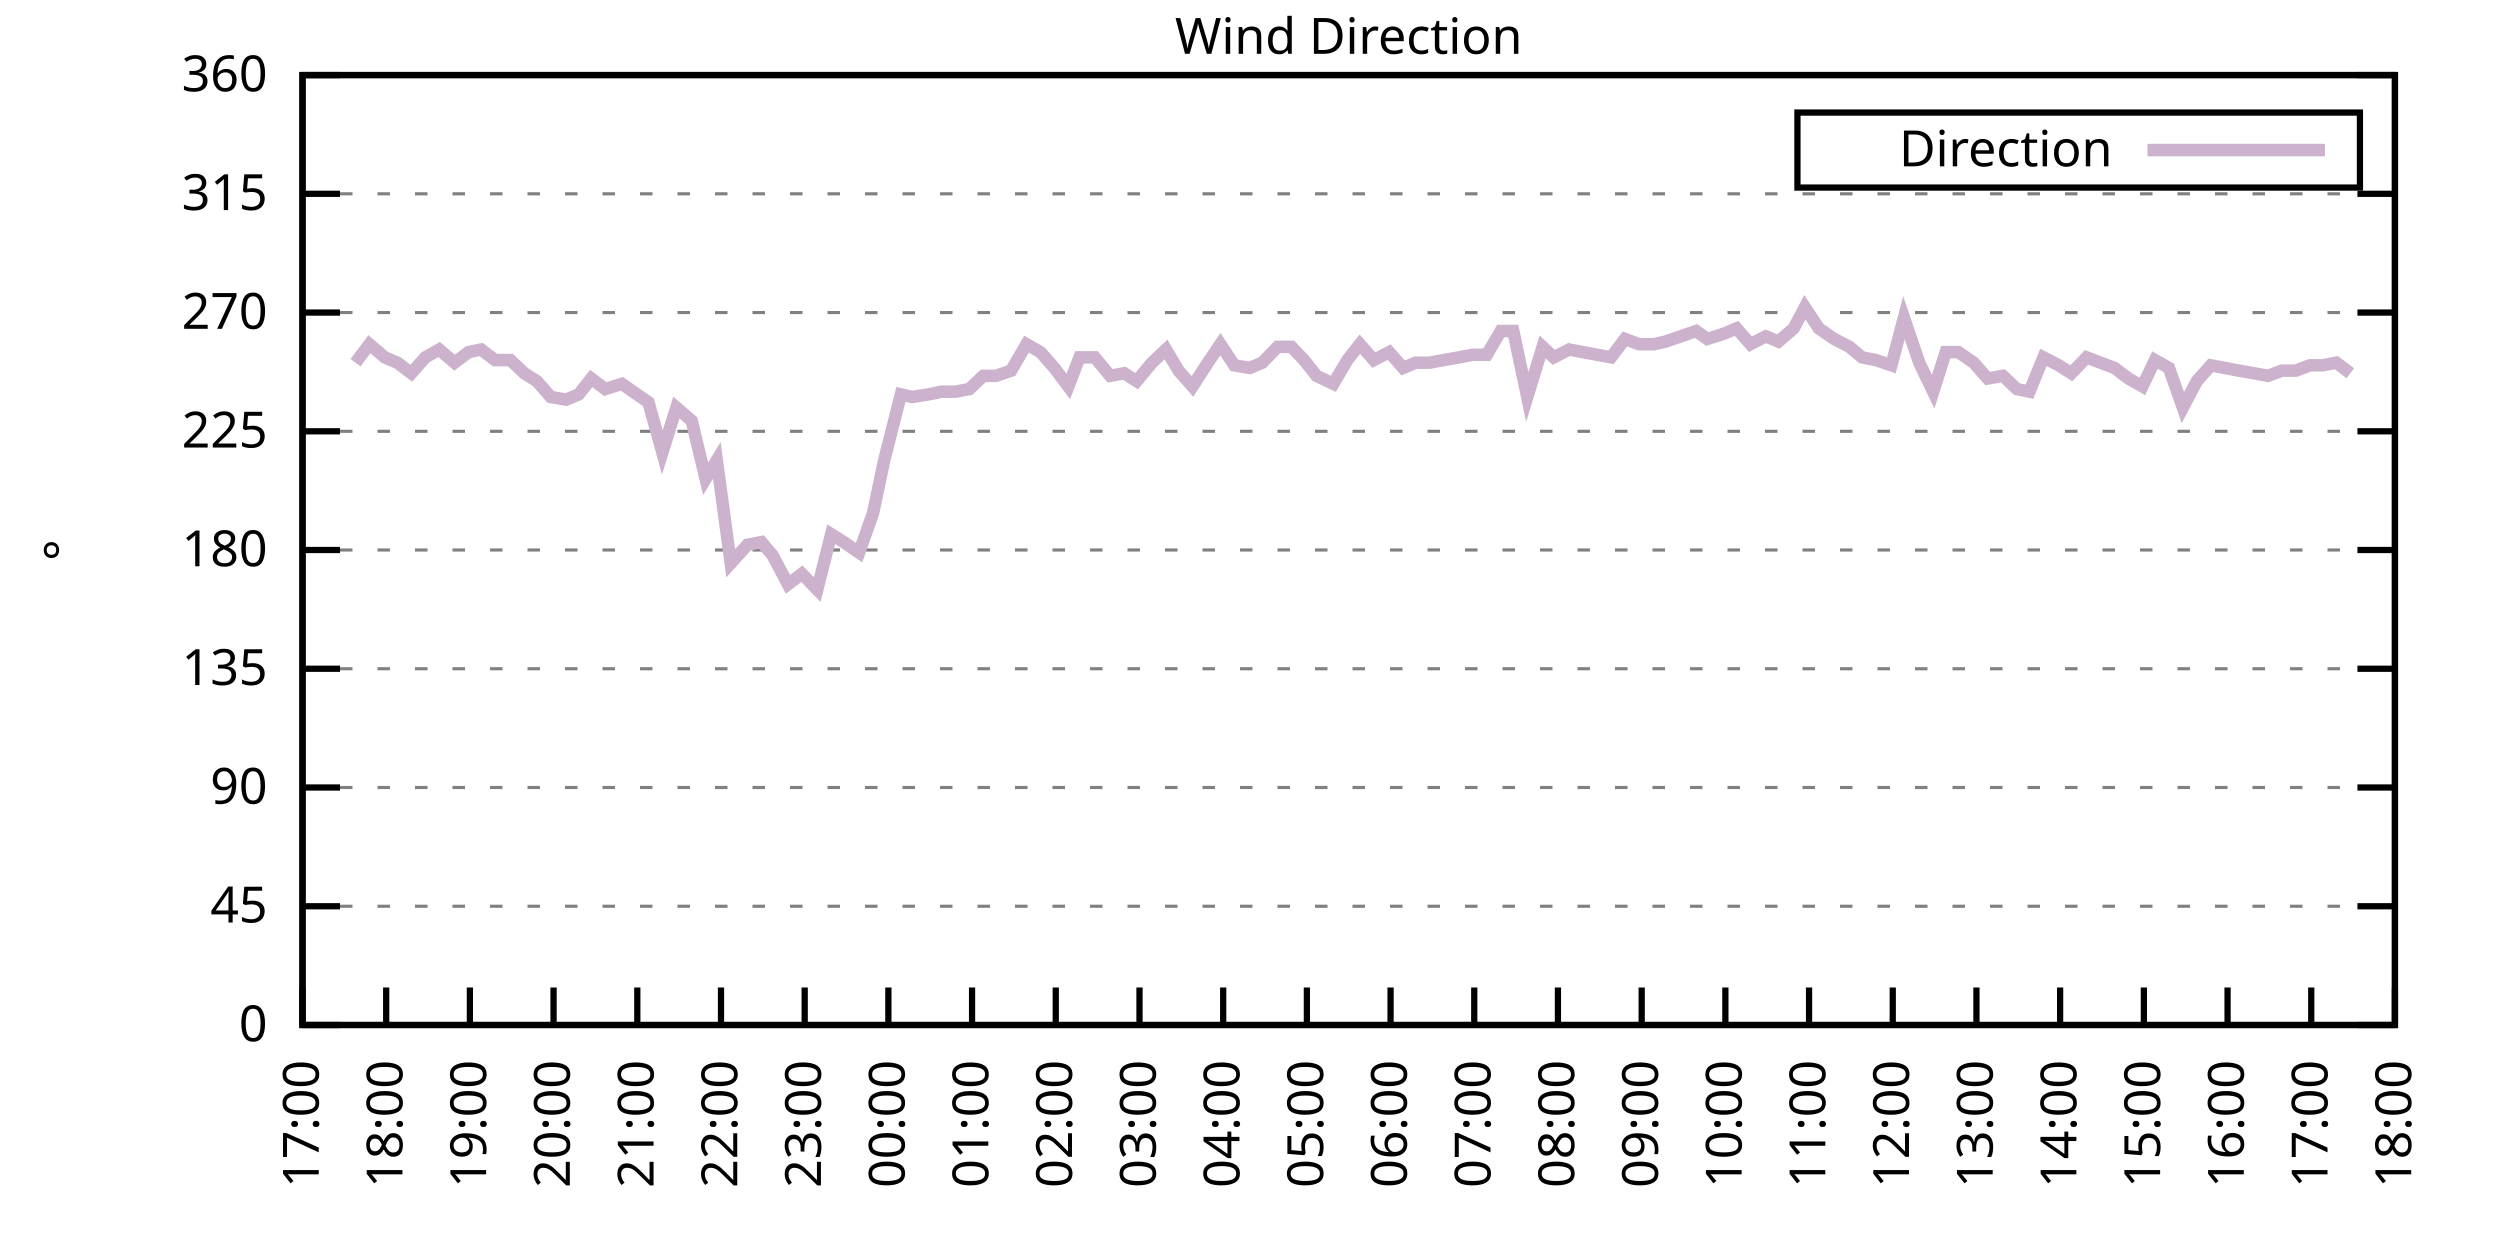
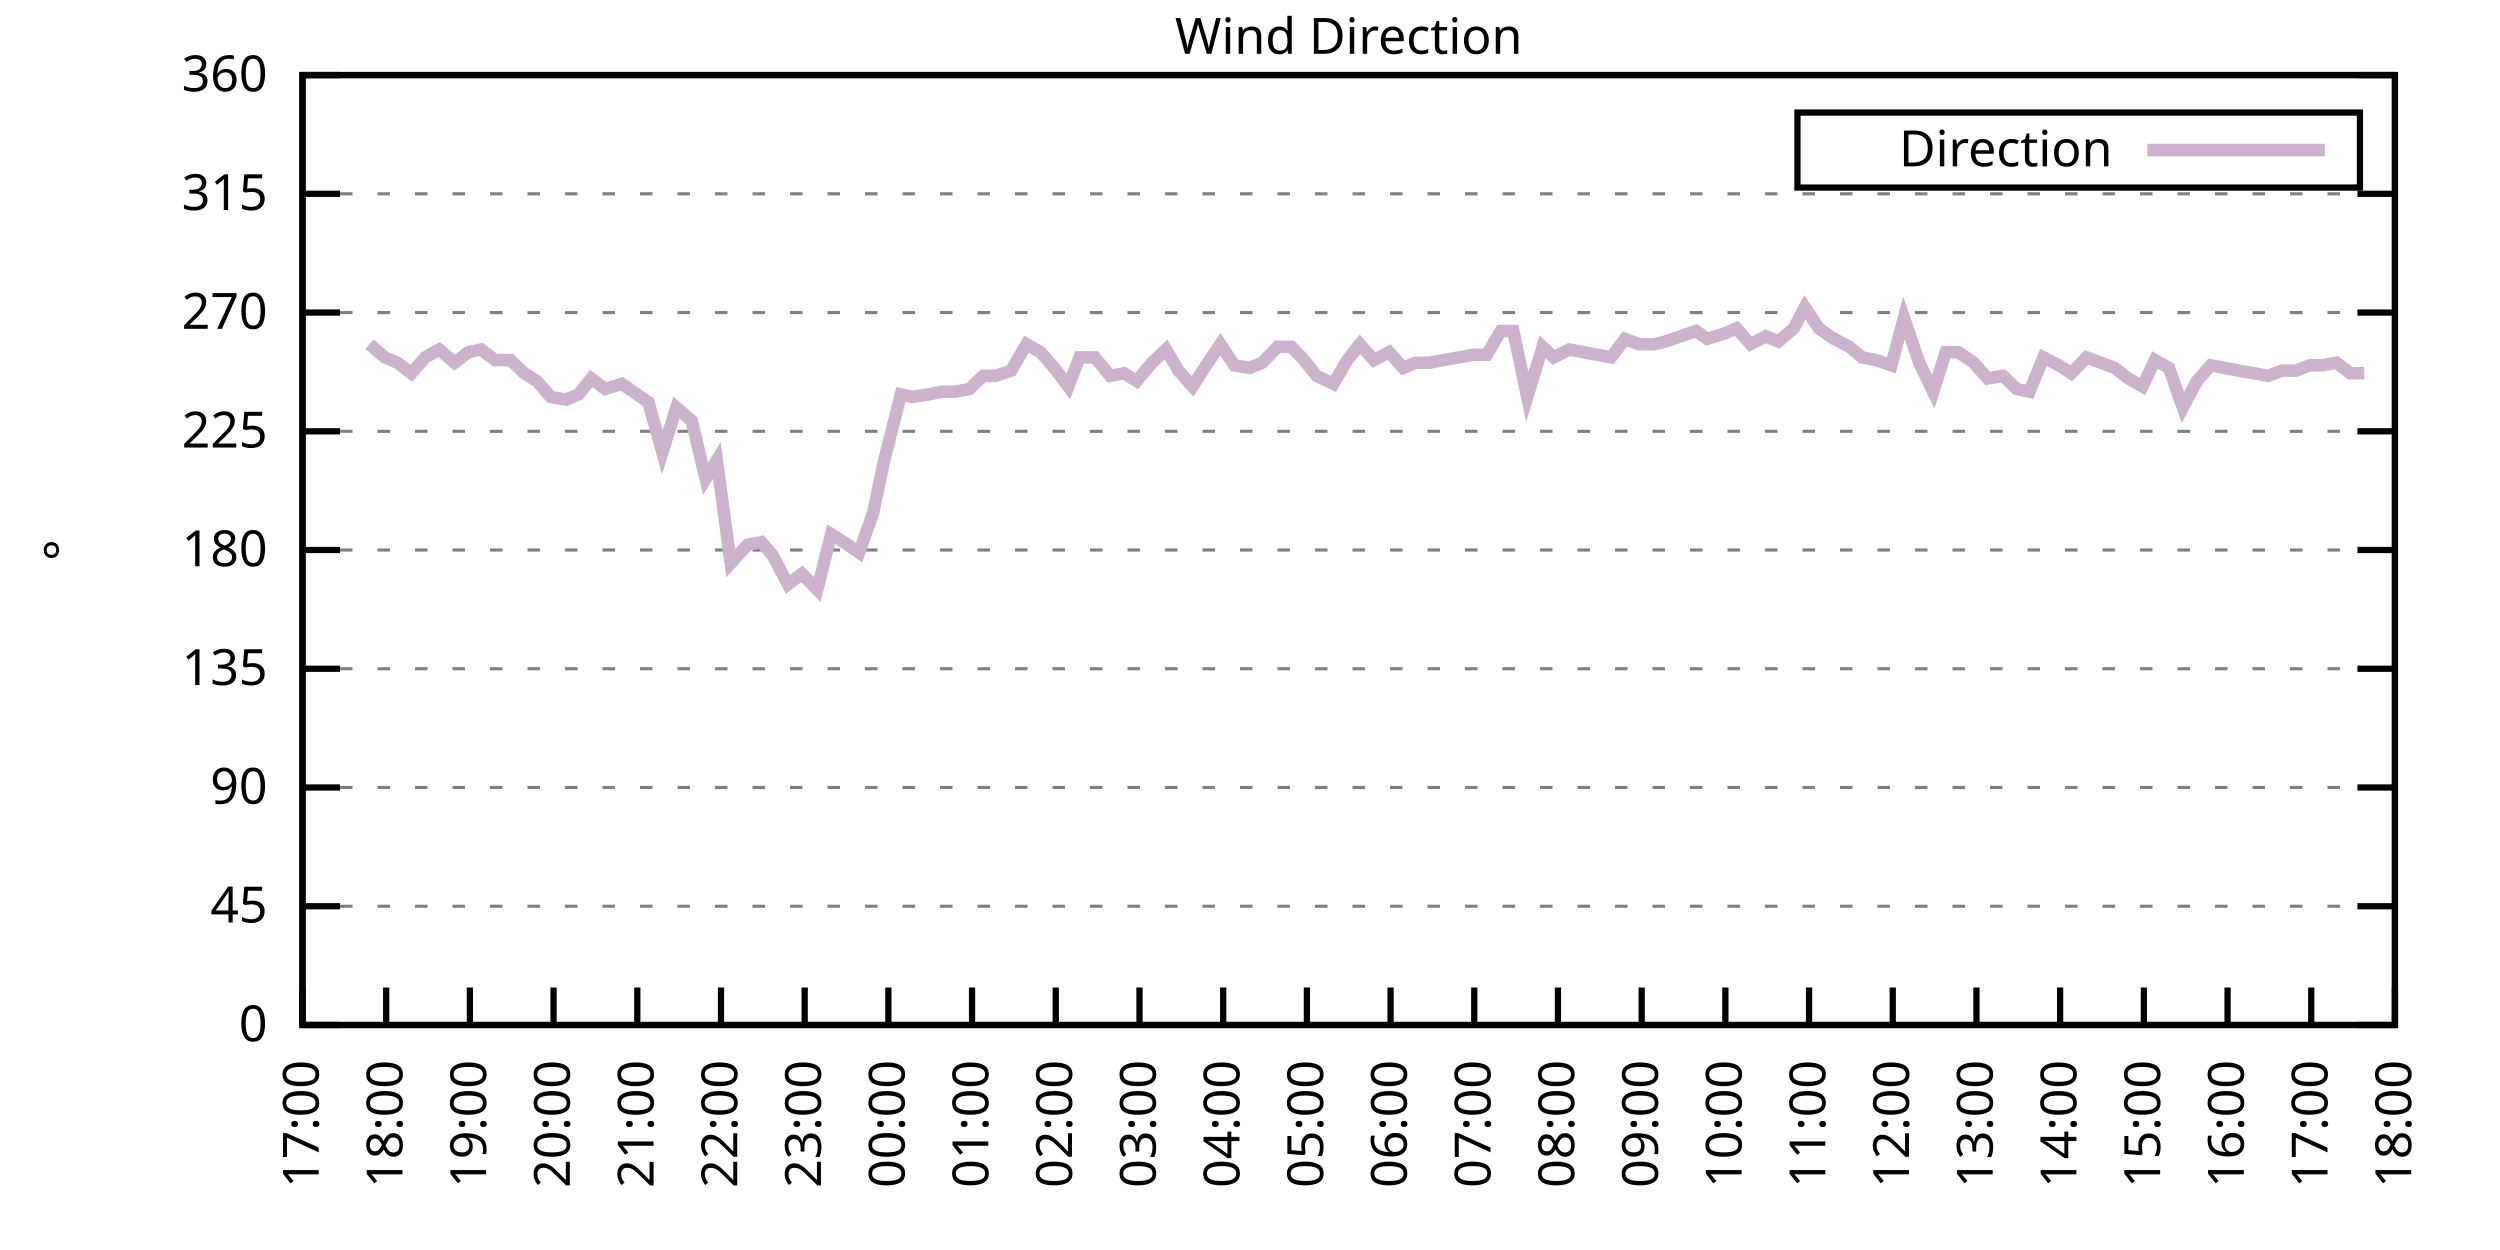
<svg xmlns="http://www.w3.org/2000/svg" xmlns:xlink="http://www.w3.org/1999/xlink" width="400" height="200" viewBox="0 0 400 200">
  <g id="gnuplot_canvas">
    <rect x="0" y="0" width="400" height="200" fill="none" />
    <defs>
      <circle id="gpDot" r="0.5" stroke-width="0.5" stroke="currentColor" />
      <path id="gpPt0" stroke-width="0.333" stroke="currentColor" d="M-1,0 h2 M0,-1 v2" />
      <path id="gpPt1" stroke-width="0.333" stroke="currentColor" d="M-1,-1 L1,1 M1,-1 L-1,1" />
      <path id="gpPt2" stroke-width="0.333" stroke="currentColor" d="M-1,0 L1,0 M0,-1 L0,1 M-1,-1 L1,1 M-1,1 L1,-1" />
      <rect id="gpPt3" stroke-width="0.333" stroke="currentColor" x="-1" y="-1" width="2" height="2" />
      <rect id="gpPt4" stroke-width="0.333" stroke="currentColor" fill="currentColor" x="-1" y="-1" width="2" height="2" />
      <circle id="gpPt5" stroke-width="0.333" stroke="currentColor" cx="0" cy="0" r="1" />
      <use xlink:href="#gpPt5" id="gpPt6" fill="currentColor" stroke="none" />
      <path id="gpPt7" stroke-width="0.333" stroke="currentColor" d="M0,-1.33 L-1.33,0.67 L1.33,0.67 z" />
      <use xlink:href="#gpPt7" id="gpPt8" fill="currentColor" stroke="none" />
      <use xlink:href="#gpPt7" id="gpPt9" stroke="currentColor" transform="rotate(180)" />
      <use xlink:href="#gpPt9" id="gpPt10" fill="currentColor" stroke="none" />
      <use xlink:href="#gpPt3" id="gpPt11" stroke="currentColor" transform="rotate(45)" />
      <use xlink:href="#gpPt11" id="gpPt12" fill="currentColor" stroke="none" />
      <path id="gpPt13" stroke-width="0.333" stroke="currentColor" d="M0,1.330 L1.265,0.411 L0.782,-1.067 L-0.782,-1.076 L-1.265,0.411 z" />
      <use xlink:href="#gpPt13" id="gpPt14" fill="currentColor" stroke="none" />
      <filter id="textbox" filterUnits="objectBoundingBox" x="0" y="0" height="1" width="1">
        <feFlood flood-color="white" flood-opacity="1" result="bgnd" />
        <feComposite in="SourceGraphic" in2="bgnd" operator="atop" />
      </filter>
      <filter id="greybox" filterUnits="objectBoundingBox" x="0" y="0" height="1" width="1">
        <feFlood flood-color="lightgrey" flood-opacity="1" result="grey" />
        <feComposite in="SourceGraphic" in2="grey" operator="atop" />
      </filter>
    </defs>
    <g fill="none" color="white" stroke="currentColor" stroke-width="1.00" stroke-linecap="butt" stroke-linejoin="miter">
</g>
    <g fill="none" color="black" stroke="currentColor" stroke-width="1.00" stroke-linecap="butt" stroke-linejoin="miter">
      <g stroke="none" shape-rendering="crispEdges">
        <polygon fill="rgb(255, 255, 255)" points="48.40,164.00 383.18,164.00 383.18,12.02 48.40,12.02 " />
      </g>
    </g>
    <g fill="none" color="black" stroke="currentColor" stroke-width="1.00" stroke-linecap="butt" stroke-linejoin="miter">
</g>
    <g fill="none" color="black" stroke="black" stroke-width="0.50" stroke-linecap="butt" stroke-linejoin="miter">
</g>
    <g fill="none" color="gray" stroke="currentColor" stroke-width="0.50" stroke-linecap="butt" stroke-linejoin="miter">
      <path stroke="gray" stroke-dasharray="2,4" class="gridline" d="M48.40,164.00 L383.19,164.00  " />
    </g>
    <g fill="none" color="gray" stroke="gray" stroke-width="1.00" stroke-linecap="butt" stroke-linejoin="miter">
</g>
    <g fill="none" color="black" stroke="currentColor" stroke-width="1.00" stroke-linecap="butt" stroke-linejoin="miter">
      <path stroke="black" d="M48.40,164.00 L54.40,164.00 M383.19,164.00 L377.19,164.00  " />
      <g transform="translate(42.80,166.60)" stroke="none" fill="black" font-family="Sans" font-size="8.00" text-anchor="end">
        <text>
          <tspan font-family="Sans"> 0</tspan>
        </text>
      </g>
    </g>
    <g fill="none" color="black" stroke="currentColor" stroke-width="1.00" stroke-linecap="butt" stroke-linejoin="miter">
</g>
    <g fill="none" color="black" stroke="black" stroke-width="0.50" stroke-linecap="butt" stroke-linejoin="miter">
</g>
    <g fill="none" color="gray" stroke="currentColor" stroke-width="0.50" stroke-linecap="butt" stroke-linejoin="miter">
      <path stroke="gray" stroke-dasharray="2,4" class="gridline" d="M48.40,145.00 L383.19,145.00  " />
    </g>
    <g fill="none" color="gray" stroke="gray" stroke-width="1.00" stroke-linecap="butt" stroke-linejoin="miter">
</g>
    <g fill="none" color="black" stroke="currentColor" stroke-width="1.00" stroke-linecap="butt" stroke-linejoin="miter">
      <path stroke="black" d="M48.40,145.00 L54.40,145.00 M383.19,145.00 L377.19,145.00  " />
      <g transform="translate(42.80,147.60)" stroke="none" fill="black" font-family="Sans" font-size="8.00" text-anchor="end">
        <text>
          <tspan font-family="Sans"> 45</tspan>
        </text>
      </g>
    </g>
    <g fill="none" color="black" stroke="currentColor" stroke-width="1.00" stroke-linecap="butt" stroke-linejoin="miter">
</g>
    <g fill="none" color="black" stroke="black" stroke-width="0.50" stroke-linecap="butt" stroke-linejoin="miter">
</g>
    <g fill="none" color="gray" stroke="currentColor" stroke-width="0.50" stroke-linecap="butt" stroke-linejoin="miter">
      <path stroke="gray" stroke-dasharray="2,4" class="gridline" d="M48.40,126.00 L383.19,126.00  " />
    </g>
    <g fill="none" color="gray" stroke="gray" stroke-width="1.00" stroke-linecap="butt" stroke-linejoin="miter">
</g>
    <g fill="none" color="black" stroke="currentColor" stroke-width="1.00" stroke-linecap="butt" stroke-linejoin="miter">
      <path stroke="black" d="M48.40,126.00 L54.40,126.00 M383.19,126.00 L377.19,126.00  " />
      <g transform="translate(42.80,128.60)" stroke="none" fill="black" font-family="Sans" font-size="8.00" text-anchor="end">
        <text>
          <tspan font-family="Sans"> 90</tspan>
        </text>
      </g>
    </g>
    <g fill="none" color="black" stroke="currentColor" stroke-width="1.00" stroke-linecap="butt" stroke-linejoin="miter">
</g>
    <g fill="none" color="black" stroke="black" stroke-width="0.50" stroke-linecap="butt" stroke-linejoin="miter">
</g>
    <g fill="none" color="gray" stroke="currentColor" stroke-width="0.50" stroke-linecap="butt" stroke-linejoin="miter">
      <path stroke="gray" stroke-dasharray="2,4" class="gridline" d="M48.40,107.00 L383.19,107.00  " />
    </g>
    <g fill="none" color="gray" stroke="gray" stroke-width="1.00" stroke-linecap="butt" stroke-linejoin="miter">
</g>
    <g fill="none" color="black" stroke="currentColor" stroke-width="1.00" stroke-linecap="butt" stroke-linejoin="miter">
      <path stroke="black" d="M48.40,107.00 L54.40,107.00 M383.19,107.00 L377.19,107.00  " />
      <g transform="translate(42.80,109.60)" stroke="none" fill="black" font-family="Sans" font-size="8.00" text-anchor="end">
        <text>
          <tspan font-family="Sans"> 135</tspan>
        </text>
      </g>
    </g>
    <g fill="none" color="black" stroke="currentColor" stroke-width="1.00" stroke-linecap="butt" stroke-linejoin="miter">
</g>
    <g fill="none" color="black" stroke="black" stroke-width="0.50" stroke-linecap="butt" stroke-linejoin="miter">
</g>
    <g fill="none" color="gray" stroke="currentColor" stroke-width="0.50" stroke-linecap="butt" stroke-linejoin="miter">
      <path stroke="gray" stroke-dasharray="2,4" class="gridline" d="M48.40,88.00 L383.19,88.00  " />
    </g>
    <g fill="none" color="gray" stroke="gray" stroke-width="1.00" stroke-linecap="butt" stroke-linejoin="miter">
</g>
    <g fill="none" color="black" stroke="currentColor" stroke-width="1.00" stroke-linecap="butt" stroke-linejoin="miter">
      <path stroke="black" d="M48.40,88.00 L54.40,88.00 M383.19,88.00 L377.19,88.00  " />
      <g transform="translate(42.80,90.60)" stroke="none" fill="black" font-family="Sans" font-size="8.00" text-anchor="end">
        <text>
          <tspan font-family="Sans"> 180</tspan>
        </text>
      </g>
    </g>
    <g fill="none" color="black" stroke="currentColor" stroke-width="1.00" stroke-linecap="butt" stroke-linejoin="miter">
</g>
    <g fill="none" color="black" stroke="black" stroke-width="0.50" stroke-linecap="butt" stroke-linejoin="miter">
</g>
    <g fill="none" color="gray" stroke="currentColor" stroke-width="0.50" stroke-linecap="butt" stroke-linejoin="miter">
      <path stroke="gray" stroke-dasharray="2,4" class="gridline" d="M48.40,69.01 L383.19,69.01  " />
    </g>
    <g fill="none" color="gray" stroke="gray" stroke-width="1.00" stroke-linecap="butt" stroke-linejoin="miter">
</g>
    <g fill="none" color="black" stroke="currentColor" stroke-width="1.00" stroke-linecap="butt" stroke-linejoin="miter">
      <path stroke="black" d="M48.40,69.01 L54.40,69.01 M383.19,69.01 L377.19,69.01  " />
      <g transform="translate(42.80,71.61)" stroke="none" fill="black" font-family="Sans" font-size="8.00" text-anchor="end">
        <text>
          <tspan font-family="Sans"> 225</tspan>
        </text>
      </g>
    </g>
    <g fill="none" color="black" stroke="currentColor" stroke-width="1.00" stroke-linecap="butt" stroke-linejoin="miter">
</g>
    <g fill="none" color="black" stroke="black" stroke-width="0.50" stroke-linecap="butt" stroke-linejoin="miter">
</g>
    <g fill="none" color="gray" stroke="currentColor" stroke-width="0.50" stroke-linecap="butt" stroke-linejoin="miter">
      <path stroke="gray" stroke-dasharray="2,4" class="gridline" d="M48.40,50.01 L383.19,50.01  " />
    </g>
    <g fill="none" color="gray" stroke="gray" stroke-width="1.00" stroke-linecap="butt" stroke-linejoin="miter">
</g>
    <g fill="none" color="black" stroke="currentColor" stroke-width="1.00" stroke-linecap="butt" stroke-linejoin="miter">
      <path stroke="black" d="M48.40,50.01 L54.40,50.01 M383.19,50.01 L377.19,50.01  " />
      <g transform="translate(42.80,52.61)" stroke="none" fill="black" font-family="Sans" font-size="8.00" text-anchor="end">
        <text>
          <tspan font-family="Sans"> 270</tspan>
        </text>
      </g>
    </g>
    <g fill="none" color="black" stroke="currentColor" stroke-width="1.00" stroke-linecap="butt" stroke-linejoin="miter">
</g>
    <g fill="none" color="black" stroke="black" stroke-width="0.50" stroke-linecap="butt" stroke-linejoin="miter">
</g>
    <g fill="none" color="gray" stroke="currentColor" stroke-width="0.50" stroke-linecap="butt" stroke-linejoin="miter">
      <path stroke="gray" stroke-dasharray="2,4" class="gridline" d="M48.40,31.01 L383.19,31.01  " />
    </g>
    <g fill="none" color="gray" stroke="gray" stroke-width="1.00" stroke-linecap="butt" stroke-linejoin="miter">
</g>
    <g fill="none" color="black" stroke="currentColor" stroke-width="1.00" stroke-linecap="butt" stroke-linejoin="miter">
      <path stroke="black" d="M48.40,31.01 L54.40,31.01 M383.19,31.01 L377.19,31.01  " />
      <g transform="translate(42.80,33.61)" stroke="none" fill="black" font-family="Sans" font-size="8.00" text-anchor="end">
        <text>
          <tspan font-family="Sans"> 315</tspan>
        </text>
      </g>
    </g>
    <g fill="none" color="black" stroke="currentColor" stroke-width="1.00" stroke-linecap="butt" stroke-linejoin="miter">
</g>
    <g fill="none" color="black" stroke="black" stroke-width="0.50" stroke-linecap="butt" stroke-linejoin="miter">
</g>
    <g fill="none" color="gray" stroke="currentColor" stroke-width="0.50" stroke-linecap="butt" stroke-linejoin="miter">
      <path stroke="gray" stroke-dasharray="2,4" class="gridline" d="M48.40,12.01 L383.19,12.01  " />
    </g>
    <g fill="none" color="gray" stroke="gray" stroke-width="1.00" stroke-linecap="butt" stroke-linejoin="miter">
</g>
    <g fill="none" color="black" stroke="currentColor" stroke-width="1.00" stroke-linecap="butt" stroke-linejoin="miter">
      <path stroke="black" d="M48.40,12.01 L54.40,12.01 M383.19,12.01 L377.19,12.01  " />
      <g transform="translate(42.80,14.61)" stroke="none" fill="black" font-family="Sans" font-size="8.00" text-anchor="end">
        <text>
          <tspan font-family="Sans"> 360</tspan>
        </text>
      </g>
    </g>
    <g fill="none" color="black" stroke="currentColor" stroke-width="1.00" stroke-linecap="butt" stroke-linejoin="miter">
      <path stroke="black" d="M48.40,164.00 L48.40,158.00  " />
      <g transform="translate(51.00,169.60) rotate(270.00)" stroke="none" fill="black" font-family="Sans" font-size="8.00" text-anchor="end">
        <text>
          <tspan font-family="Sans">17:00</tspan>
        </text>
      </g>
    </g>
    <g fill="none" color="black" stroke="currentColor" stroke-width="1.00" stroke-linecap="butt" stroke-linejoin="miter">
      <path stroke="black" d="M61.79,164.00 L61.79,158.00  " />
      <g transform="translate(64.39,169.60) rotate(270.00)" stroke="none" fill="black" font-family="Sans" font-size="8.00" text-anchor="end">
        <text>
          <tspan font-family="Sans">18:00</tspan>
        </text>
      </g>
    </g>
    <g fill="none" color="black" stroke="currentColor" stroke-width="1.00" stroke-linecap="butt" stroke-linejoin="miter">
      <path stroke="black" d="M75.18,164.00 L75.18,158.00  " />
      <g transform="translate(77.78,169.60) rotate(270.00)" stroke="none" fill="black" font-family="Sans" font-size="8.00" text-anchor="end">
        <text>
          <tspan font-family="Sans">19:00</tspan>
        </text>
      </g>
    </g>
    <g fill="none" color="black" stroke="currentColor" stroke-width="1.00" stroke-linecap="butt" stroke-linejoin="miter">
      <path stroke="black" d="M88.57,164.00 L88.57,158.00  " />
      <g transform="translate(91.17,169.60) rotate(270.00)" stroke="none" fill="black" font-family="Sans" font-size="8.00" text-anchor="end">
        <text>
          <tspan font-family="Sans">20:00</tspan>
        </text>
      </g>
    </g>
    <g fill="none" color="black" stroke="currentColor" stroke-width="1.00" stroke-linecap="butt" stroke-linejoin="miter">
      <path stroke="black" d="M101.97,164.00 L101.97,158.00  " />
      <g transform="translate(104.57,169.60) rotate(270.00)" stroke="none" fill="black" font-family="Sans" font-size="8.00" text-anchor="end">
        <text>
          <tspan font-family="Sans">21:00</tspan>
        </text>
      </g>
    </g>
    <g fill="none" color="black" stroke="currentColor" stroke-width="1.00" stroke-linecap="butt" stroke-linejoin="miter">
      <path stroke="black" d="M115.36,164.00 L115.36,158.00  " />
      <g transform="translate(117.96,169.60) rotate(270.00)" stroke="none" fill="black" font-family="Sans" font-size="8.00" text-anchor="end">
        <text>
          <tspan font-family="Sans">22:00</tspan>
        </text>
      </g>
    </g>
    <g fill="none" color="black" stroke="currentColor" stroke-width="1.00" stroke-linecap="butt" stroke-linejoin="miter">
      <path stroke="black" d="M128.75,164.00 L128.75,158.00  " />
      <g transform="translate(131.35,169.60) rotate(270.00)" stroke="none" fill="black" font-family="Sans" font-size="8.00" text-anchor="end">
        <text>
          <tspan font-family="Sans">23:00</tspan>
        </text>
      </g>
    </g>
    <g fill="none" color="black" stroke="currentColor" stroke-width="1.00" stroke-linecap="butt" stroke-linejoin="miter">
      <path stroke="black" d="M142.14,164.00 L142.14,158.00  " />
      <g transform="translate(144.74,169.60) rotate(270.00)" stroke="none" fill="black" font-family="Sans" font-size="8.00" text-anchor="end">
        <text>
          <tspan font-family="Sans">00:00</tspan>
        </text>
      </g>
    </g>
    <g fill="none" color="black" stroke="currentColor" stroke-width="1.00" stroke-linecap="butt" stroke-linejoin="miter">
      <path stroke="black" d="M155.53,164.00 L155.53,158.00  " />
      <g transform="translate(158.13,169.60) rotate(270.00)" stroke="none" fill="black" font-family="Sans" font-size="8.00" text-anchor="end">
        <text>
          <tspan font-family="Sans">01:00</tspan>
        </text>
      </g>
    </g>
    <g fill="none" color="black" stroke="currentColor" stroke-width="1.00" stroke-linecap="butt" stroke-linejoin="miter">
      <path stroke="black" d="M168.92,164.00 L168.92,158.00  " />
      <g transform="translate(171.52,169.60) rotate(270.00)" stroke="none" fill="black" font-family="Sans" font-size="8.00" text-anchor="end">
        <text>
          <tspan font-family="Sans">02:00</tspan>
        </text>
      </g>
    </g>
    <g fill="none" color="black" stroke="currentColor" stroke-width="1.00" stroke-linecap="butt" stroke-linejoin="miter">
      <path stroke="black" d="M182.32,164.00 L182.32,158.00  " />
      <g transform="translate(184.92,169.60) rotate(270.00)" stroke="none" fill="black" font-family="Sans" font-size="8.00" text-anchor="end">
        <text>
          <tspan font-family="Sans">03:00</tspan>
        </text>
      </g>
    </g>
    <g fill="none" color="black" stroke="currentColor" stroke-width="1.00" stroke-linecap="butt" stroke-linejoin="miter">
      <path stroke="black" d="M195.71,164.00 L195.71,158.00  " />
      <g transform="translate(198.31,169.60) rotate(270.00)" stroke="none" fill="black" font-family="Sans" font-size="8.00" text-anchor="end">
        <text>
          <tspan font-family="Sans">04:00</tspan>
        </text>
      </g>
    </g>
    <g fill="none" color="black" stroke="currentColor" stroke-width="1.00" stroke-linecap="butt" stroke-linejoin="miter">
      <path stroke="black" d="M209.10,164.00 L209.10,158.00  " />
      <g transform="translate(211.70,169.60) rotate(270.00)" stroke="none" fill="black" font-family="Sans" font-size="8.00" text-anchor="end">
        <text>
          <tspan font-family="Sans">05:00</tspan>
        </text>
      </g>
    </g>
    <g fill="none" color="black" stroke="currentColor" stroke-width="1.00" stroke-linecap="butt" stroke-linejoin="miter">
      <path stroke="black" d="M222.49,164.00 L222.49,158.00  " />
      <g transform="translate(225.09,169.60) rotate(270.00)" stroke="none" fill="black" font-family="Sans" font-size="8.00" text-anchor="end">
        <text>
          <tspan font-family="Sans">06:00</tspan>
        </text>
      </g>
    </g>
    <g fill="none" color="black" stroke="currentColor" stroke-width="1.00" stroke-linecap="butt" stroke-linejoin="miter">
      <path stroke="black" d="M235.88,164.00 L235.88,158.00  " />
      <g transform="translate(238.48,169.60) rotate(270.00)" stroke="none" fill="black" font-family="Sans" font-size="8.00" text-anchor="end">
        <text>
          <tspan font-family="Sans">07:00</tspan>
        </text>
      </g>
    </g>
    <g fill="none" color="black" stroke="currentColor" stroke-width="1.00" stroke-linecap="butt" stroke-linejoin="miter">
      <path stroke="black" d="M249.27,164.00 L249.27,158.00  " />
      <g transform="translate(251.87,169.60) rotate(270.00)" stroke="none" fill="black" font-family="Sans" font-size="8.00" text-anchor="end">
        <text>
          <tspan font-family="Sans">08:00</tspan>
        </text>
      </g>
    </g>
    <g fill="none" color="black" stroke="currentColor" stroke-width="1.00" stroke-linecap="butt" stroke-linejoin="miter">
      <path stroke="black" d="M262.67,164.00 L262.67,158.00  " />
      <g transform="translate(265.27,169.60) rotate(270.00)" stroke="none" fill="black" font-family="Sans" font-size="8.00" text-anchor="end">
        <text>
          <tspan font-family="Sans">09:00</tspan>
        </text>
      </g>
    </g>
    <g fill="none" color="black" stroke="currentColor" stroke-width="1.00" stroke-linecap="butt" stroke-linejoin="miter">
      <path stroke="black" d="M276.06,164.00 L276.06,158.00  " />
      <g transform="translate(278.66,169.60) rotate(270.00)" stroke="none" fill="black" font-family="Sans" font-size="8.00" text-anchor="end">
        <text>
          <tspan font-family="Sans">10:00</tspan>
        </text>
      </g>
    </g>
    <g fill="none" color="black" stroke="currentColor" stroke-width="1.00" stroke-linecap="butt" stroke-linejoin="miter">
      <path stroke="black" d="M289.45,164.00 L289.45,158.00  " />
      <g transform="translate(292.05,169.60) rotate(270.00)" stroke="none" fill="black" font-family="Sans" font-size="8.00" text-anchor="end">
        <text>
          <tspan font-family="Sans">11:00</tspan>
        </text>
      </g>
    </g>
    <g fill="none" color="black" stroke="currentColor" stroke-width="1.00" stroke-linecap="butt" stroke-linejoin="miter">
      <path stroke="black" d="M302.84,164.00 L302.84,158.00  " />
      <g transform="translate(305.44,169.60) rotate(270.00)" stroke="none" fill="black" font-family="Sans" font-size="8.00" text-anchor="end">
        <text>
          <tspan font-family="Sans">12:00</tspan>
        </text>
      </g>
    </g>
    <g fill="none" color="black" stroke="currentColor" stroke-width="1.00" stroke-linecap="butt" stroke-linejoin="miter">
      <path stroke="black" d="M316.23,164.00 L316.23,158.00  " />
      <g transform="translate(318.83,169.60) rotate(270.00)" stroke="none" fill="black" font-family="Sans" font-size="8.00" text-anchor="end">
        <text>
          <tspan font-family="Sans">13:00</tspan>
        </text>
      </g>
    </g>
    <g fill="none" color="black" stroke="currentColor" stroke-width="1.00" stroke-linecap="butt" stroke-linejoin="miter">
      <path stroke="black" d="M329.62,164.00 L329.62,158.00  " />
      <g transform="translate(332.22,169.60) rotate(270.00)" stroke="none" fill="black" font-family="Sans" font-size="8.00" text-anchor="end">
        <text>
          <tspan font-family="Sans">14:00</tspan>
        </text>
      </g>
    </g>
    <g fill="none" color="black" stroke="currentColor" stroke-width="1.00" stroke-linecap="butt" stroke-linejoin="miter">
      <path stroke="black" d="M343.02,164.00 L343.02,158.00  " />
      <g transform="translate(345.62,169.60) rotate(270.00)" stroke="none" fill="black" font-family="Sans" font-size="8.00" text-anchor="end">
        <text>
          <tspan font-family="Sans">15:00</tspan>
        </text>
      </g>
    </g>
    <g fill="none" color="black" stroke="currentColor" stroke-width="1.00" stroke-linecap="butt" stroke-linejoin="miter">
      <path stroke="black" d="M356.41,164.00 L356.41,158.00  " />
      <g transform="translate(359.01,169.60) rotate(270.00)" stroke="none" fill="black" font-family="Sans" font-size="8.00" text-anchor="end">
        <text>
          <tspan font-family="Sans">16:00</tspan>
        </text>
      </g>
    </g>
    <g fill="none" color="black" stroke="currentColor" stroke-width="1.00" stroke-linecap="butt" stroke-linejoin="miter">
      <path stroke="black" d="M369.80,164.00 L369.80,158.00  " />
      <g transform="translate(372.40,169.60) rotate(270.00)" stroke="none" fill="black" font-family="Sans" font-size="8.00" text-anchor="end">
        <text>
          <tspan font-family="Sans">17:00</tspan>
        </text>
      </g>
    </g>
    <g fill="none" color="black" stroke="currentColor" stroke-width="1.00" stroke-linecap="butt" stroke-linejoin="miter">
      <path stroke="black" d="M383.19,164.00 L383.19,158.00  " />
      <g transform="translate(385.79,169.60) rotate(270.00)" stroke="none" fill="black" font-family="Sans" font-size="8.00" text-anchor="end">
        <text>
          <tspan font-family="Sans">18:00</tspan>
        </text>
      </g>
    </g>
    <g fill="none" color="black" stroke="currentColor" stroke-width="1.00" stroke-linecap="butt" stroke-linejoin="miter">
</g>
    <g fill="none" color="black" stroke="currentColor" stroke-width="1.00" stroke-linecap="butt" stroke-linejoin="miter">
      <path stroke="black" d="M48.40,12.01 L48.40,164.00 L383.19,164.00 L383.19,12.01 L48.40,12.01 Z  " />
    </g>
    <g fill="none" color="black" stroke="currentColor" stroke-width="1.00" stroke-linecap="butt" stroke-linejoin="miter">
</g>
    <g fill="none" color="black" stroke="currentColor" stroke-width="1.00" stroke-linecap="butt" stroke-linejoin="miter">
      <path stroke="black" d="M287.59,30.01 L287.59,18.01 L377.59,18.01 L377.59,30.01 L287.59,30.01 Z  " />
    </g>
    <g id="Wind_direction_plot_1">
      <g fill="none" color="white" stroke="black" stroke-width="2.00" stroke-linecap="butt" stroke-linejoin="miter">
</g>
      <g fill="none" color="black" stroke="currentColor" stroke-width="2.00" stroke-linecap="butt" stroke-linejoin="miter">
        <g transform="translate(337.99,26.61)" stroke="none" fill="black" font-family="Sans" font-size="8.00" text-anchor="end">
          <text>
            <tspan font-family="Sans">Direction</tspan>
          </text>
        </g>
      </g>
      <g fill="none" color="black" stroke="currentColor" stroke-width="2.00" stroke-linecap="butt" stroke-linejoin="miter">
-         <path stroke="rgb(204, 178, 204)" d="M343.59,24.01 L371.99,24.01 M56.88,58.03 L59.11,55.07 L61.57,57.18 L63.58,58.03 L65.81,59.72 L68.04,57.18   L70.27,55.92 L72.73,58.03 L74.96,56.34 L76.97,55.92 L79.20,57.61 L81.66,57.61 L83.89,59.72 L85.90,60.98   L88.13,63.52 L90.58,63.94 L92.59,63.10 L94.60,60.56 L96.83,62.25 L99.51,61.41 L101.30,62.67 L103.75,64.36   L105.98,72.38 L108.22,65.21 L110.67,67.32 L112.90,76.61 L114.69,73.65 L116.92,90.12 L119.60,87.16 L121.83,86.74   L123.62,88.85 L126.07,93.49 L128.30,91.80 L130.76,94.34 L132.99,85.47 L135.00,86.74 L137.45,88.43 L139.69,82.09   L141.47,73.65 L144.15,63.10 L145.94,63.52 L148.61,63.10 L150.62,62.67 L152.85,62.67 L155.09,62.25 L157.32,60.14   L159.33,60.14 L161.78,59.30 L164.24,55.07 L166.47,56.34 L168.70,58.87 L170.93,61.83 L172.72,57.18 L175.17,57.18   L177.63,60.14 L179.86,59.72 L181.87,60.98 L184.32,58.03 L186.56,55.92 L188.57,59.30 L190.80,61.83 L193.25,58.03   L195.26,55.07 L197.49,58.45 L199.95,58.87 L201.96,58.03 L204.41,55.50 L206.64,55.50 L208.65,57.61 L210.66,60.14   L213.34,61.41 L215.57,57.61 L217.58,55.07 L219.81,57.61 L222.27,56.34 L224.50,58.87 L226.51,58.03 L228.74,58.03   L230.97,57.61 L233.43,57.18 L235.66,56.76 L237.89,56.76 L240.12,52.96 L242.13,52.96 L244.36,63.52 L246.82,55.50   L248.60,57.18 L251.06,55.92 L253.29,56.34 L257.76,57.18 L259.99,54.23 L262.22,55.07 L264.67,55.07 L266.46,54.65   L268.92,53.81 L271.37,52.96 L273.16,54.23 L275.83,53.39 L277.84,52.54 L280.07,55.07 L282.53,53.81 L284.54,54.65   L286.99,52.54 L288.78,49.16 L291.01,52.54 L293.47,54.23 L295.92,55.50 L297.93,57.18 L300.16,57.61 L302.62,58.45   L304.63,50.85 L307.08,58.03 L309.31,62.67 L311.32,56.34 L313.33,56.34 L315.79,58.03 L318.02,60.56 L320.47,60.14   L322.70,62.25 L324.71,62.67 L326.95,57.18 L329.40,58.45 L331.41,59.72 L333.86,57.18 L336.10,58.03 L338.33,58.87   L340.56,60.56 L342.79,61.83 L344.80,57.61 L347.03,58.87 L349.26,65.21 L351.50,60.98 L353.73,58.45 L355.96,58.87   L358.19,59.30 L360.65,59.72 L362.88,60.14 L365.11,59.30 L367.34,59.30 L369.58,58.45 L371.58,58.45 L373.82,58.03   L376.05,59.72  " />
+         <path stroke="rgb(204, 178, 204)" d="M343.59,24.01 L371.99,24.01 M59.11,55.07 L61.57,57.18 L63.58,58.03 L65.81,59.72 L68.04,57.18 L70.27,55.92   L72.73,58.03 L74.96,56.34 L76.97,55.92 L79.20,57.61 L81.66,57.61 L83.89,59.72 L85.90,60.98 L88.13,63.52   L90.58,63.94 L92.59,63.10 L94.60,60.56 L96.83,62.25 L99.51,61.41 L101.30,62.67 L103.75,64.36 L105.98,72.38   L108.22,65.21 L110.67,67.32 L112.90,76.61 L114.69,73.65 L116.92,90.12 L119.60,87.16 L121.83,86.74 L123.62,88.85   L126.07,93.49 L128.30,91.80 L130.76,94.34 L132.99,85.47 L135.00,86.74 L137.45,88.43 L139.69,82.09 L141.47,73.65   L144.15,63.10 L145.94,63.52 L148.61,63.10 L150.62,62.67 L152.85,62.67 L155.09,62.25 L157.32,60.14 L159.33,60.14   L161.78,59.30 L164.24,55.07 L166.47,56.34 L168.70,58.87 L170.93,61.83 L172.72,57.18 L175.17,57.18 L177.63,60.14   L179.86,59.72 L181.87,60.98 L184.32,58.03 L186.56,55.92 L188.57,59.30 L190.80,61.83 L193.25,58.03 L195.26,55.07   L197.49,58.45 L199.95,58.87 L201.96,58.03 L204.41,55.50 L206.64,55.50 L208.65,57.61 L210.66,60.14 L213.34,61.41   L215.57,57.61 L217.58,55.07 L219.81,57.61 L222.27,56.34 L224.50,58.87 L226.51,58.03 L228.74,58.03 L230.97,57.61   L233.43,57.18 L235.66,56.76 L237.89,56.76 L240.12,52.96 L242.13,52.96 L244.36,63.52 L246.82,55.50 L248.60,57.18   L251.06,55.92 L253.29,56.34 L257.76,57.18 L259.99,54.23 L262.22,55.07 L264.67,55.07 L266.46,54.65 L268.92,53.81   L271.37,52.96 L273.16,54.23 L275.83,53.39 L277.84,52.54 L280.07,55.07 L282.53,53.81 L284.54,54.65 L286.99,52.54   L288.78,49.16 L291.01,52.54 L293.47,54.23 L295.92,55.50 L297.93,57.18 L300.16,57.61 L302.62,58.45 L304.63,50.85   L307.08,58.03 L309.31,62.67 L311.32,56.34 L313.33,56.34 L315.79,58.03 L318.02,60.56 L320.47,60.14 L322.70,62.25   L324.71,62.67 L326.95,57.18 L329.40,58.45 L331.41,59.72 L333.86,57.18 L336.10,58.03 L338.33,58.87 L340.56,60.56   L342.79,61.83 L344.80,57.61 L347.03,58.87 L349.26,65.21 L351.50,60.98 L353.73,58.45 L355.96,58.87 L358.19,59.30   L360.65,59.72 L362.88,60.14 L365.11,59.30 L367.34,59.30 L369.58,58.45 L371.58,58.45 L373.82,58.03 L376.05,59.72   L378.28,59.72  " />
      </g>
    </g>
    <g fill="none" color="black" stroke="currentColor" stroke-width="2.00" stroke-linecap="butt" stroke-linejoin="miter">
</g>
    <g fill="none" color="black" stroke="black" stroke-width="1.00" stroke-linecap="butt" stroke-linejoin="miter">
</g>
    <g fill="none" color="black" stroke="currentColor" stroke-width="1.00" stroke-linecap="butt" stroke-linejoin="miter">
      <path stroke="black" d="M48.40,12.01 L48.40,164.00 L383.19,164.00 L383.19,12.01 L48.40,12.01 Z  " />
      <g transform="translate(12.80,88.01) rotate(270.00)" stroke="none" fill="black" font-family="Sans" font-size="8.00" text-anchor="middle">
        <text>
          <tspan font-family="Sans">°</tspan>
        </text>
      </g>
    </g>
    <g fill="none" color="black" stroke="currentColor" stroke-width="1.00" stroke-linecap="butt" stroke-linejoin="miter">
</g>
    <g fill="none" color="black" stroke="currentColor" stroke-width="1.00" stroke-linecap="butt" stroke-linejoin="miter">
      <g transform="translate(215.79,8.61)" stroke="none" fill="black" font-family="Sans" font-size="8.00" text-anchor="middle">
        <text>
          <tspan font-family="Sans">Wind Direction</tspan>
        </text>
      </g>
    </g>
    <g fill="none" color="black" stroke="currentColor" stroke-width="1.00" stroke-linecap="butt" stroke-linejoin="miter">
</g>
  </g>
</svg>
